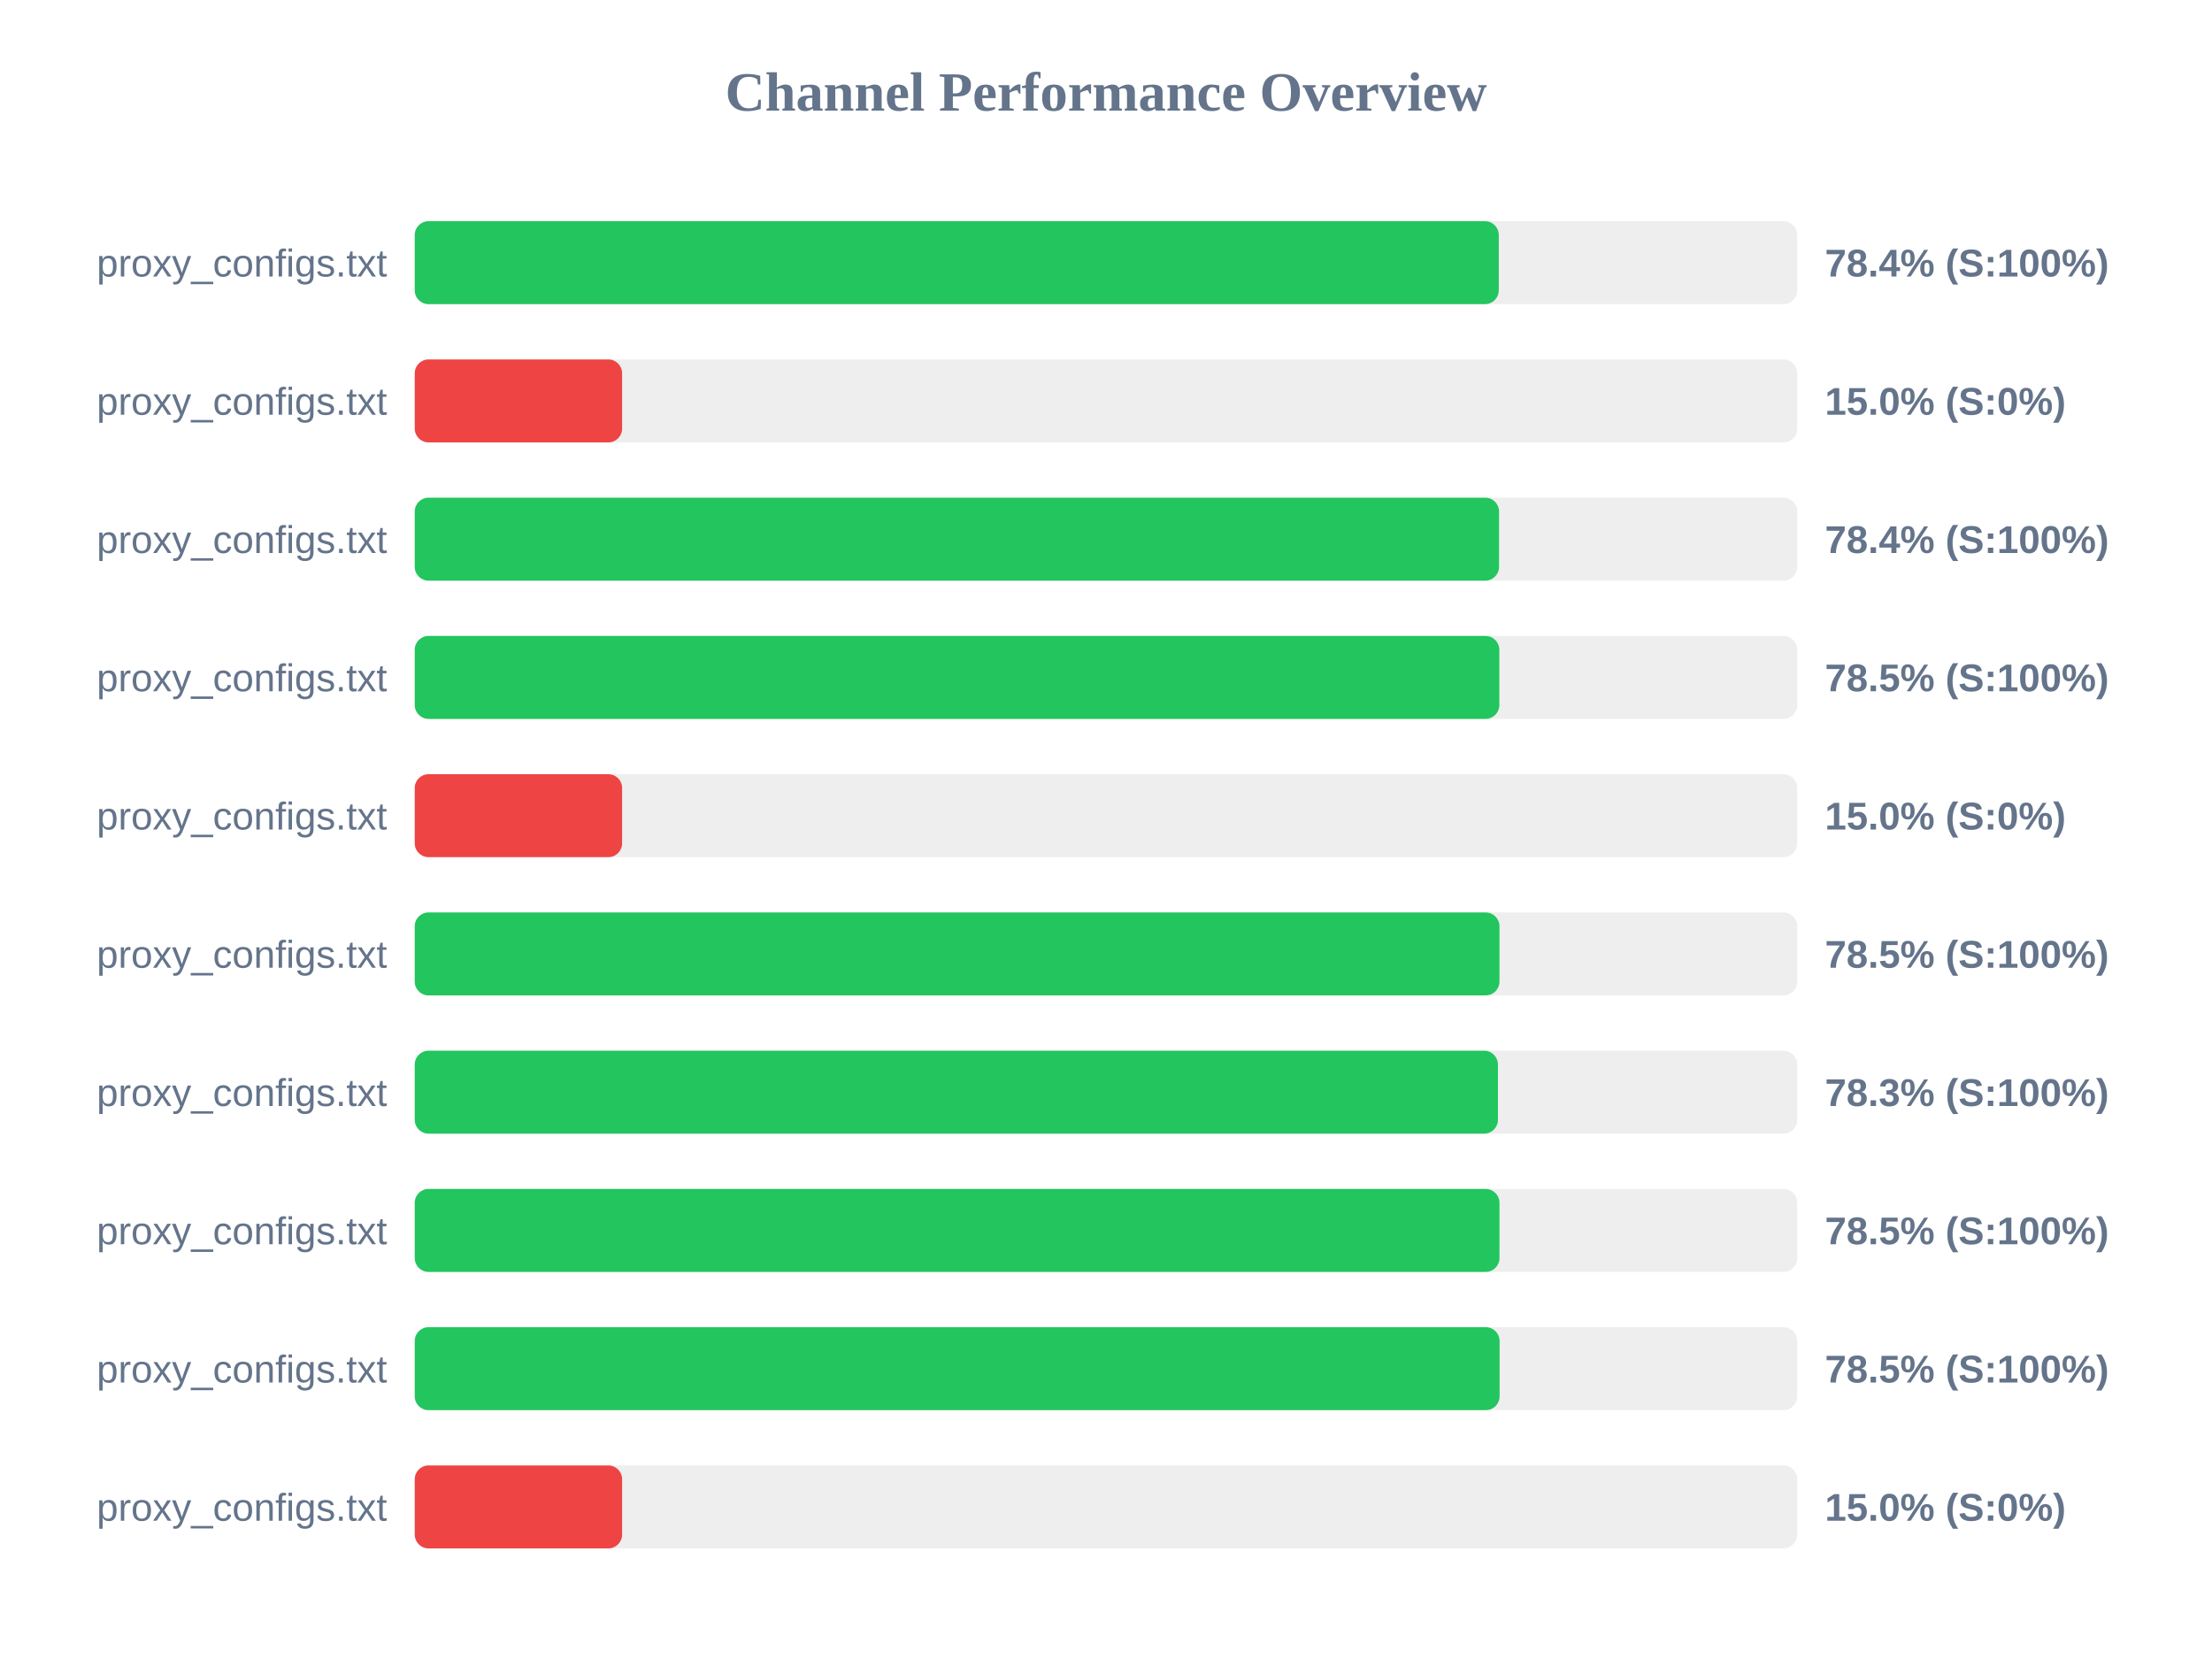
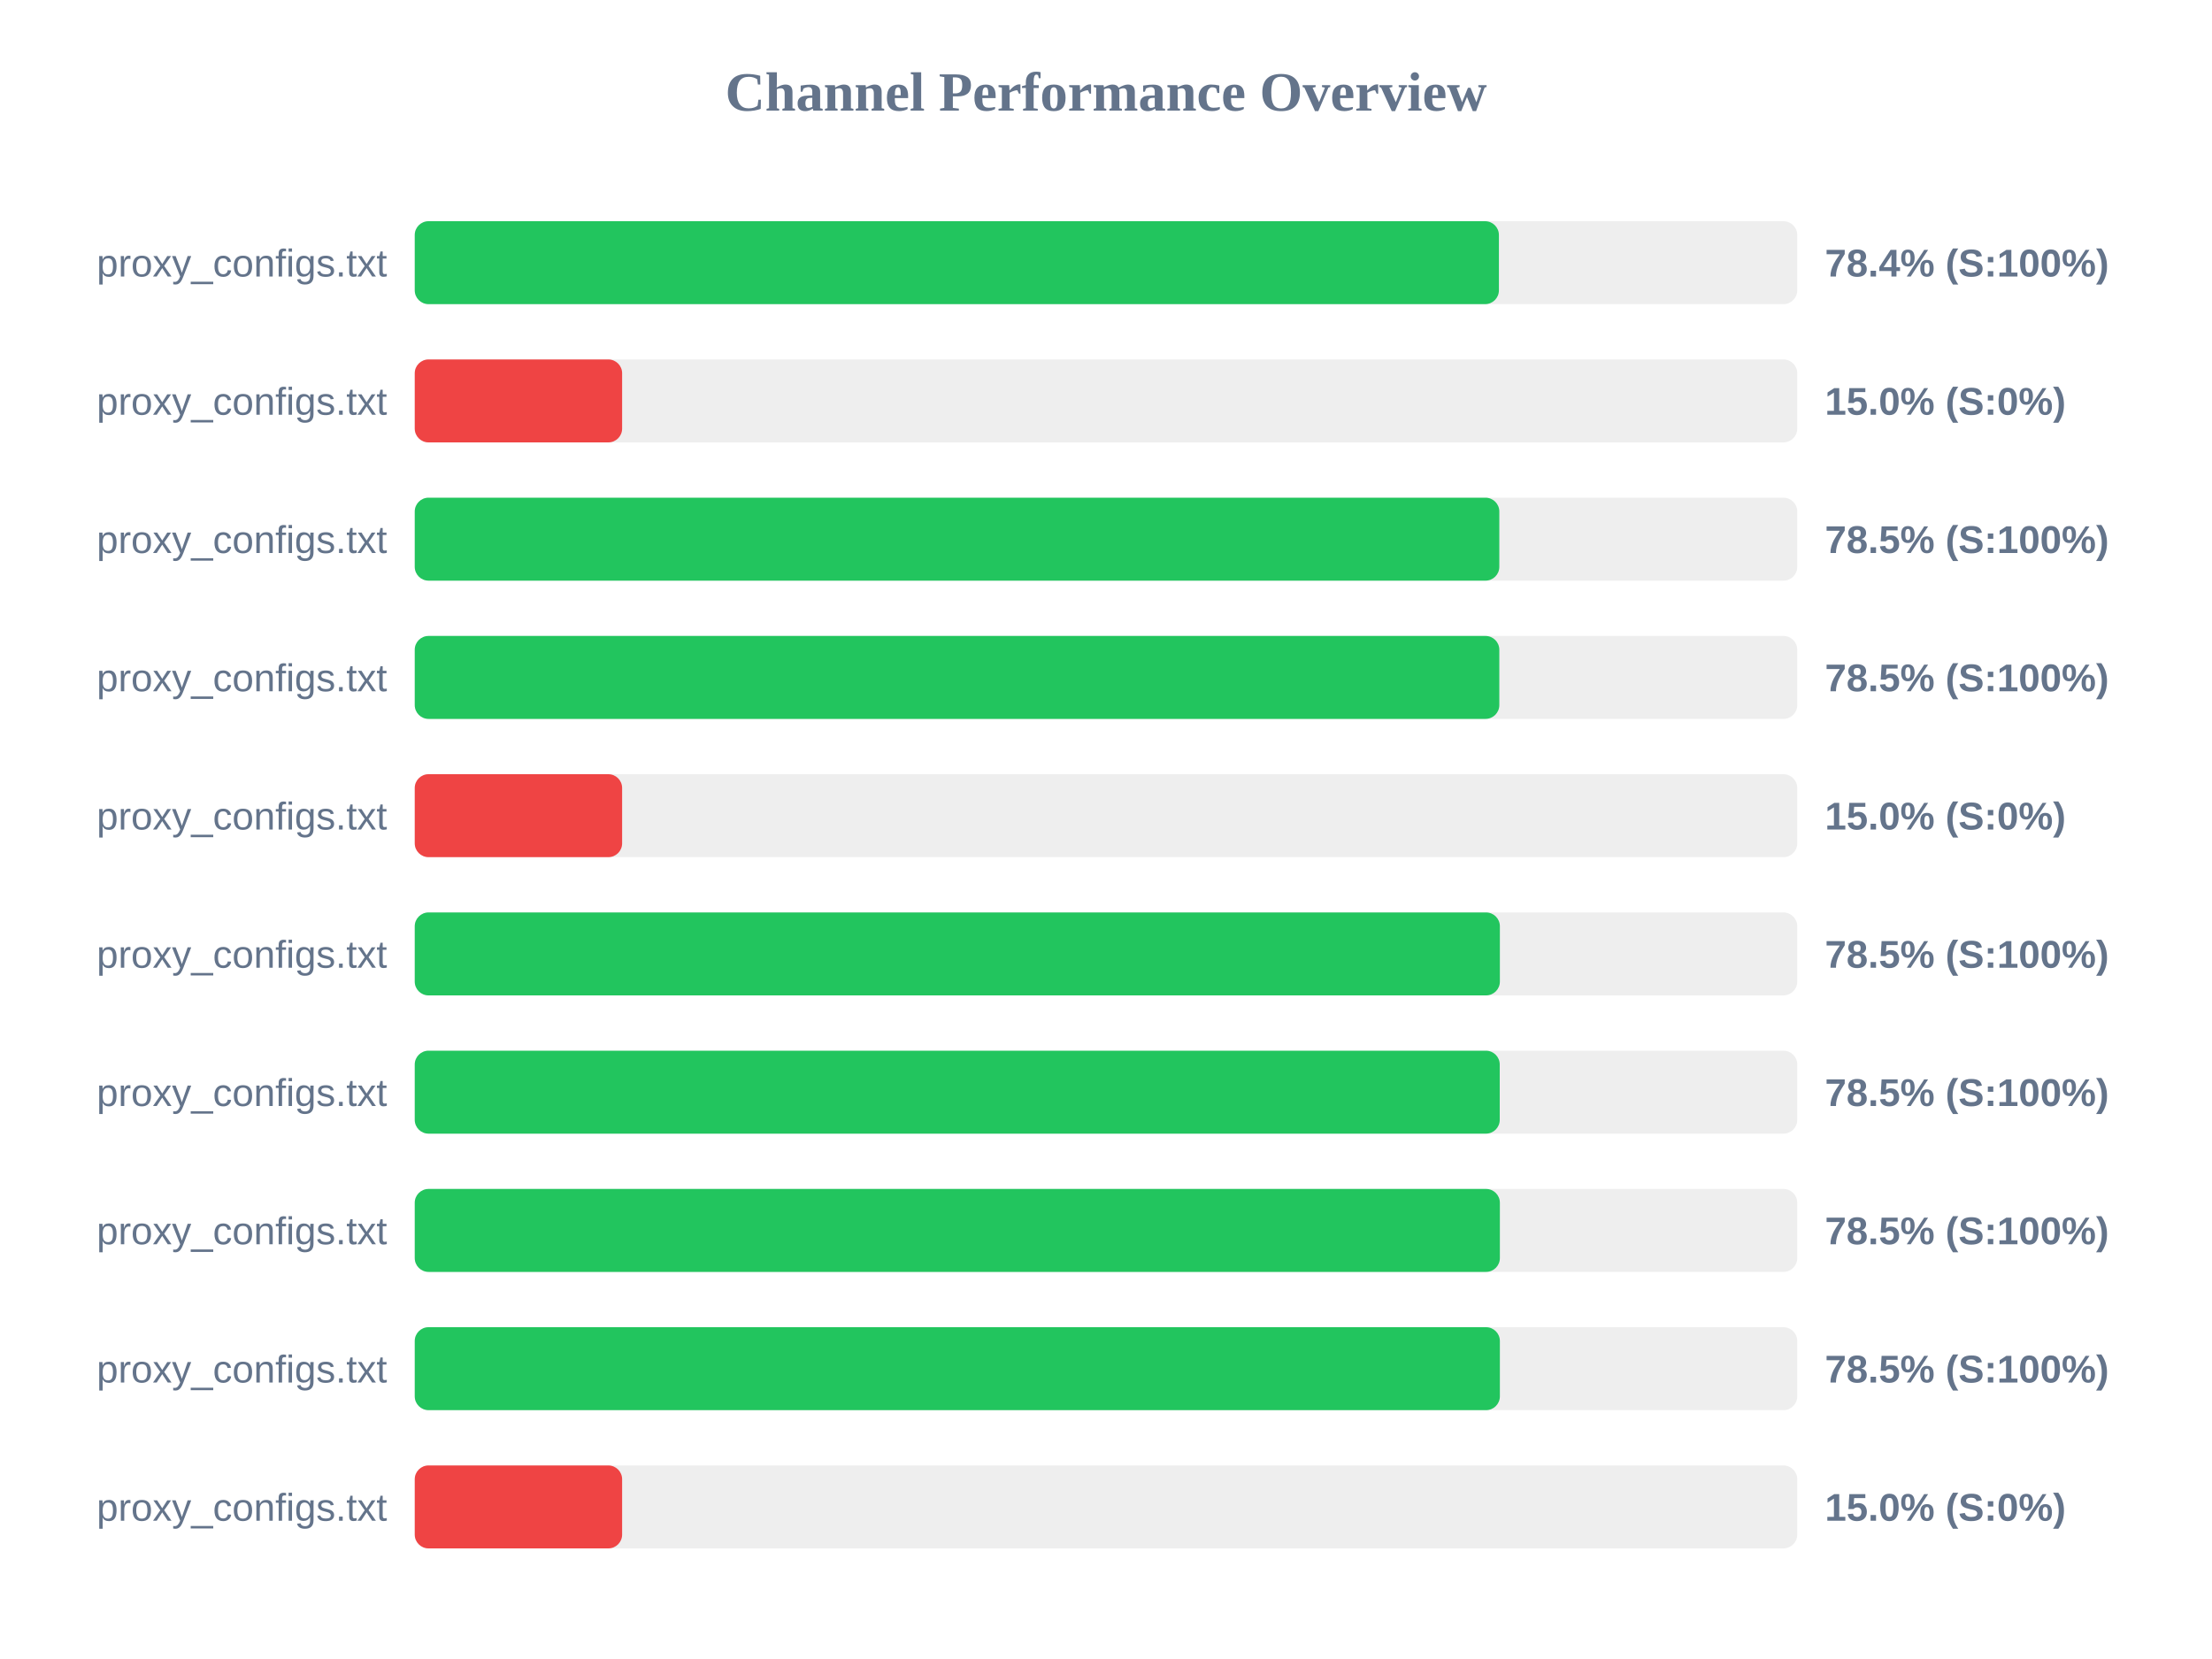
<svg xmlns="http://www.w3.org/2000/svg" width="800" height="600" version="1.1">
  <style>
        .row { font: 14px Arial; fill: #64748b; }
        .score { font: bold 14px Arial; fill: #64748b; }
    </style>
  <text x="400" y="40" text-anchor="middle" font-size="20px" font-weight="bold" fill="#64748b">Channel Performance Overview</text>
  <rect x="150" y="80" width="500" height="30" fill="#eee" rx="5" />
-   <rect x="150" y="80" width="392.05" height="30" fill="#22c55e" rx="5" />
+   <rect x="150" y="80" width="392.1" height="30" fill="#22c55e" rx="5" />
  <text x="140" y="100" text-anchor="end" class="row">proxy_configs.txt</text>
  <text x="660" y="100" text-anchor="start" class="score">78.4% (S:100%)</text>
  <rect x="150" y="130" width="500" height="30" fill="#eee" rx="5" />
  <rect x="150" y="130" width="75.0" height="30" fill="#ef4444" rx="5" />
  <text x="140" y="150" text-anchor="end" class="row">proxy_configs.txt</text>
  <text x="660" y="150" text-anchor="start" class="score">15.0% (S:0%)</text>
  <rect x="150" y="180" width="500" height="30" fill="#eee" rx="5" />
-   <rect x="150" y="180" width="392.15" height="30" fill="#22c55e" rx="5" />
+   <rect x="150" y="180" width="392.25" height="30" fill="#22c55e" rx="5" />
  <text x="140" y="200" text-anchor="end" class="row">proxy_configs.txt</text>
-   <text x="660" y="200" text-anchor="start" class="score">78.4% (S:100%)</text>
+   <text x="660" y="200" text-anchor="start" class="score">78.5% (S:100%)</text>
  <rect x="150" y="230" width="500" height="30" fill="#eee" rx="5" />
  <rect x="150" y="230" width="392.25" height="30" fill="#22c55e" rx="5" />
  <text x="140" y="250" text-anchor="end" class="row">proxy_configs.txt</text>
  <text x="660" y="250" text-anchor="start" class="score">78.5% (S:100%)</text>
  <rect x="150" y="280" width="500" height="30" fill="#eee" rx="5" />
  <rect x="150" y="280" width="75.0" height="30" fill="#ef4444" rx="5" />
  <text x="140" y="300" text-anchor="end" class="row">proxy_configs.txt</text>
  <text x="660" y="300" text-anchor="start" class="score">15.0% (S:0%)</text>
  <rect x="150" y="330" width="500" height="30" fill="#eee" rx="5" />
-   <rect x="150" y="330" width="392.3" height="30" fill="#22c55e" rx="5" />
+   <rect x="150" y="330" width="392.45" height="30" fill="#22c55e" rx="5" />
  <text x="140" y="350" text-anchor="end" class="row">proxy_configs.txt</text>
  <text x="660" y="350" text-anchor="start" class="score">78.5% (S:100%)</text>
  <rect x="150" y="380" width="500" height="30" fill="#eee" rx="5" />
-   <rect x="150" y="380" width="391.75" height="30" fill="#22c55e" rx="5" />
+   <rect x="150" y="380" width="392.4" height="30" fill="#22c55e" rx="5" />
  <text x="140" y="400" text-anchor="end" class="row">proxy_configs.txt</text>
-   <text x="660" y="400" text-anchor="start" class="score">78.3% (S:100%)</text>
+   <text x="660" y="400" text-anchor="start" class="score">78.5% (S:100%)</text>
  <rect x="150" y="430" width="500" height="30" fill="#eee" rx="5" />
-   <rect x="150" y="430" width="392.3" height="30" fill="#22c55e" rx="5" />
+   <rect x="150" y="430" width="392.45" height="30" fill="#22c55e" rx="5" />
  <text x="140" y="450" text-anchor="end" class="row">proxy_configs.txt</text>
  <text x="660" y="450" text-anchor="start" class="score">78.5% (S:100%)</text>
  <rect x="150" y="480" width="500" height="30" fill="#eee" rx="5" />
-   <rect x="150" y="480" width="392.35" height="30" fill="#22c55e" rx="5" />
+   <rect x="150" y="480" width="392.45" height="30" fill="#22c55e" rx="5" />
  <text x="140" y="500" text-anchor="end" class="row">proxy_configs.txt</text>
  <text x="660" y="500" text-anchor="start" class="score">78.5% (S:100%)</text>
  <rect x="150" y="530" width="500" height="30" fill="#eee" rx="5" />
  <rect x="150" y="530" width="75.0" height="30" fill="#ef4444" rx="5" />
  <text x="140" y="550" text-anchor="end" class="row">proxy_configs.txt</text>
  <text x="660" y="550" text-anchor="start" class="score">15.0% (S:0%)</text>
</svg>
